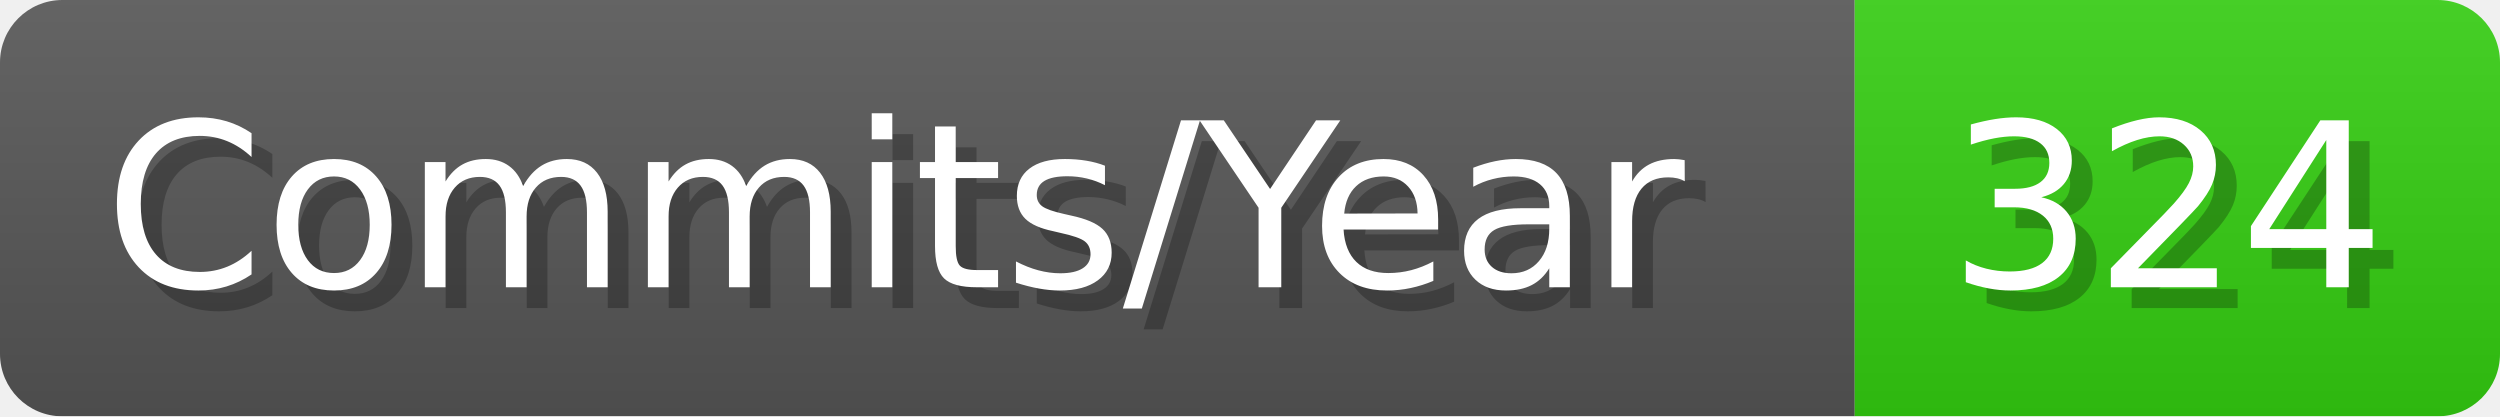
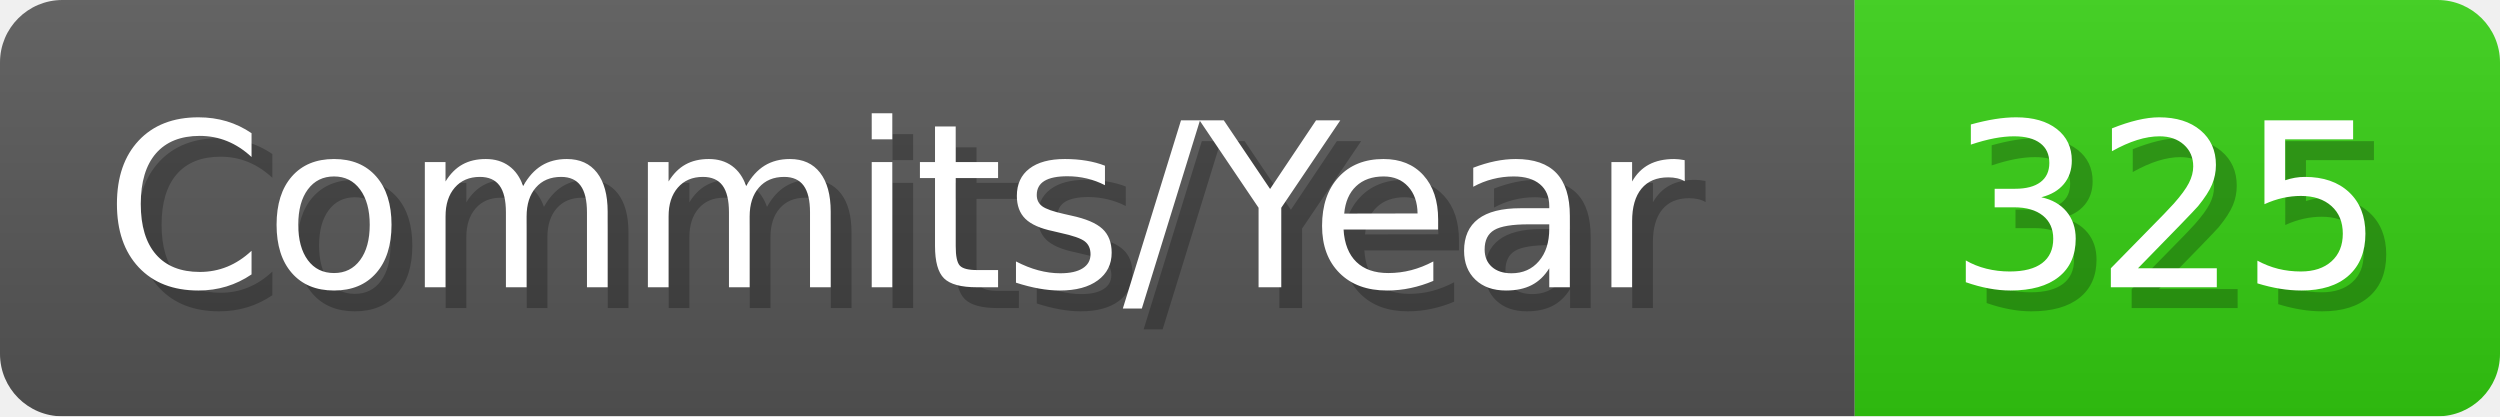
- <svg xmlns="http://www.w3.org/2000/svg" width="120.1" height="20" viewBox="0 0 1201 200" role="img" aria-label="Commits/Year: 324">
+ <svg xmlns="http://www.w3.org/2000/svg" width="120.1" height="20" viewBox="0 0 1201 200" role="img" aria-label="Commits/Year: 325">
  <linearGradient id="aUPdi" x2="0" y2="100%">
    <stop offset="0" stop-opacity=".1" stop-color="#EEE" />
    <stop offset="1" stop-opacity=".1" />
  </linearGradient>
  <mask id="WfAiQ">
    <rect width="1201" height="200" rx="30" fill="#FFF" />
  </mask>
  <g mask="url(#WfAiQ)">
    <rect width="891" height="200" fill="#555" />
    <rect width="310" height="200" fill="#3C1" x="891" />
    <rect width="1201" height="200" fill="url(#aUPdi)" />
  </g>
  <g aria-hidden="true" fill="#fff" text-anchor="start" font-family="Verdana,DejaVu Sans,sans-serif" font-size="110">
    <text x="60" y="148" textLength="791" fill="#000" opacity="0.25">Commits/Year</text>
    <text x="50" y="138" textLength="791">Commits/Year</text>
-     <text x="946" y="148" textLength="210" fill="#000" opacity="0.25">324</text>
-     <text x="936" y="138" textLength="210">324</text>
+     <text x="946" y="148" textLength="210" fill="#000" opacity="0.25">325</text>
+     <text x="936" y="138" textLength="210">325</text>
  </g>
</svg>
